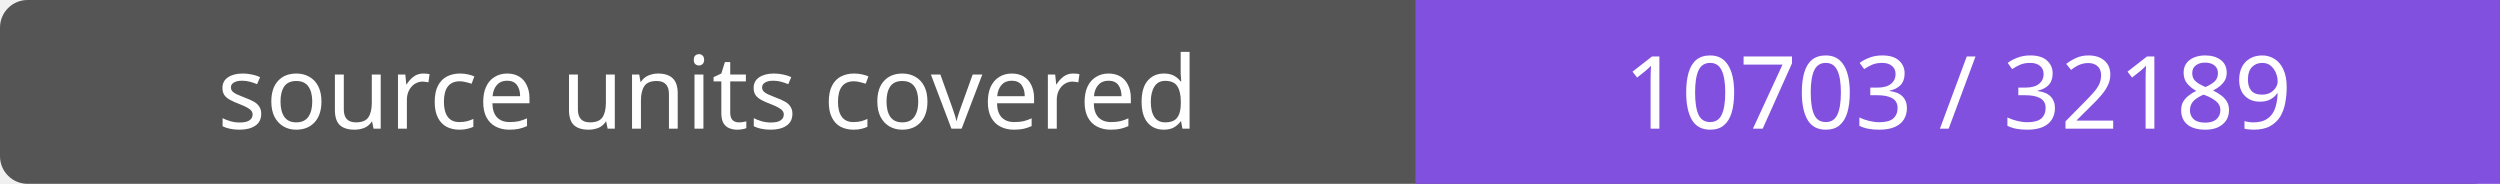
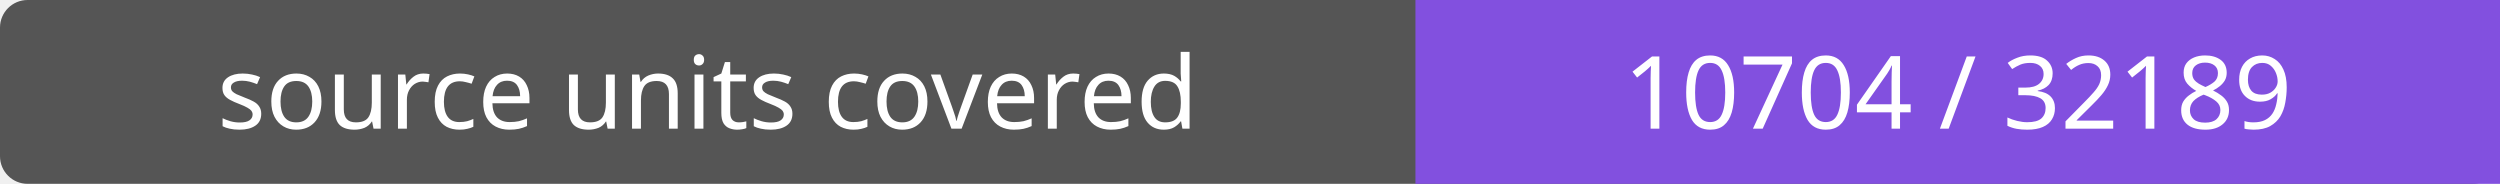
- <svg xmlns="http://www.w3.org/2000/svg" width="272" height="20" role="img" aria-label="source units covered: 10703 / 32189">
+ <svg xmlns="http://www.w3.org/2000/svg" width="272" height="20" role="img" aria-label="source units covered: 10704 / 32189">
  <rect width="272" height="20" rx="3" fill="#555" />
  <path fill="#8250df" d="M154 0h118v20H154z" />
  <g fill="#fff" text-anchor="middle" font-family="Verdana,sans-serif" font-size="11">
    <text x="77.0" y="14">source units covered</text>
-     <text x="213.0" y="14">10703 / 32189</text>
+     <text x="213.0" y="14">10704 / 32189</text>
  </g>
</svg>
